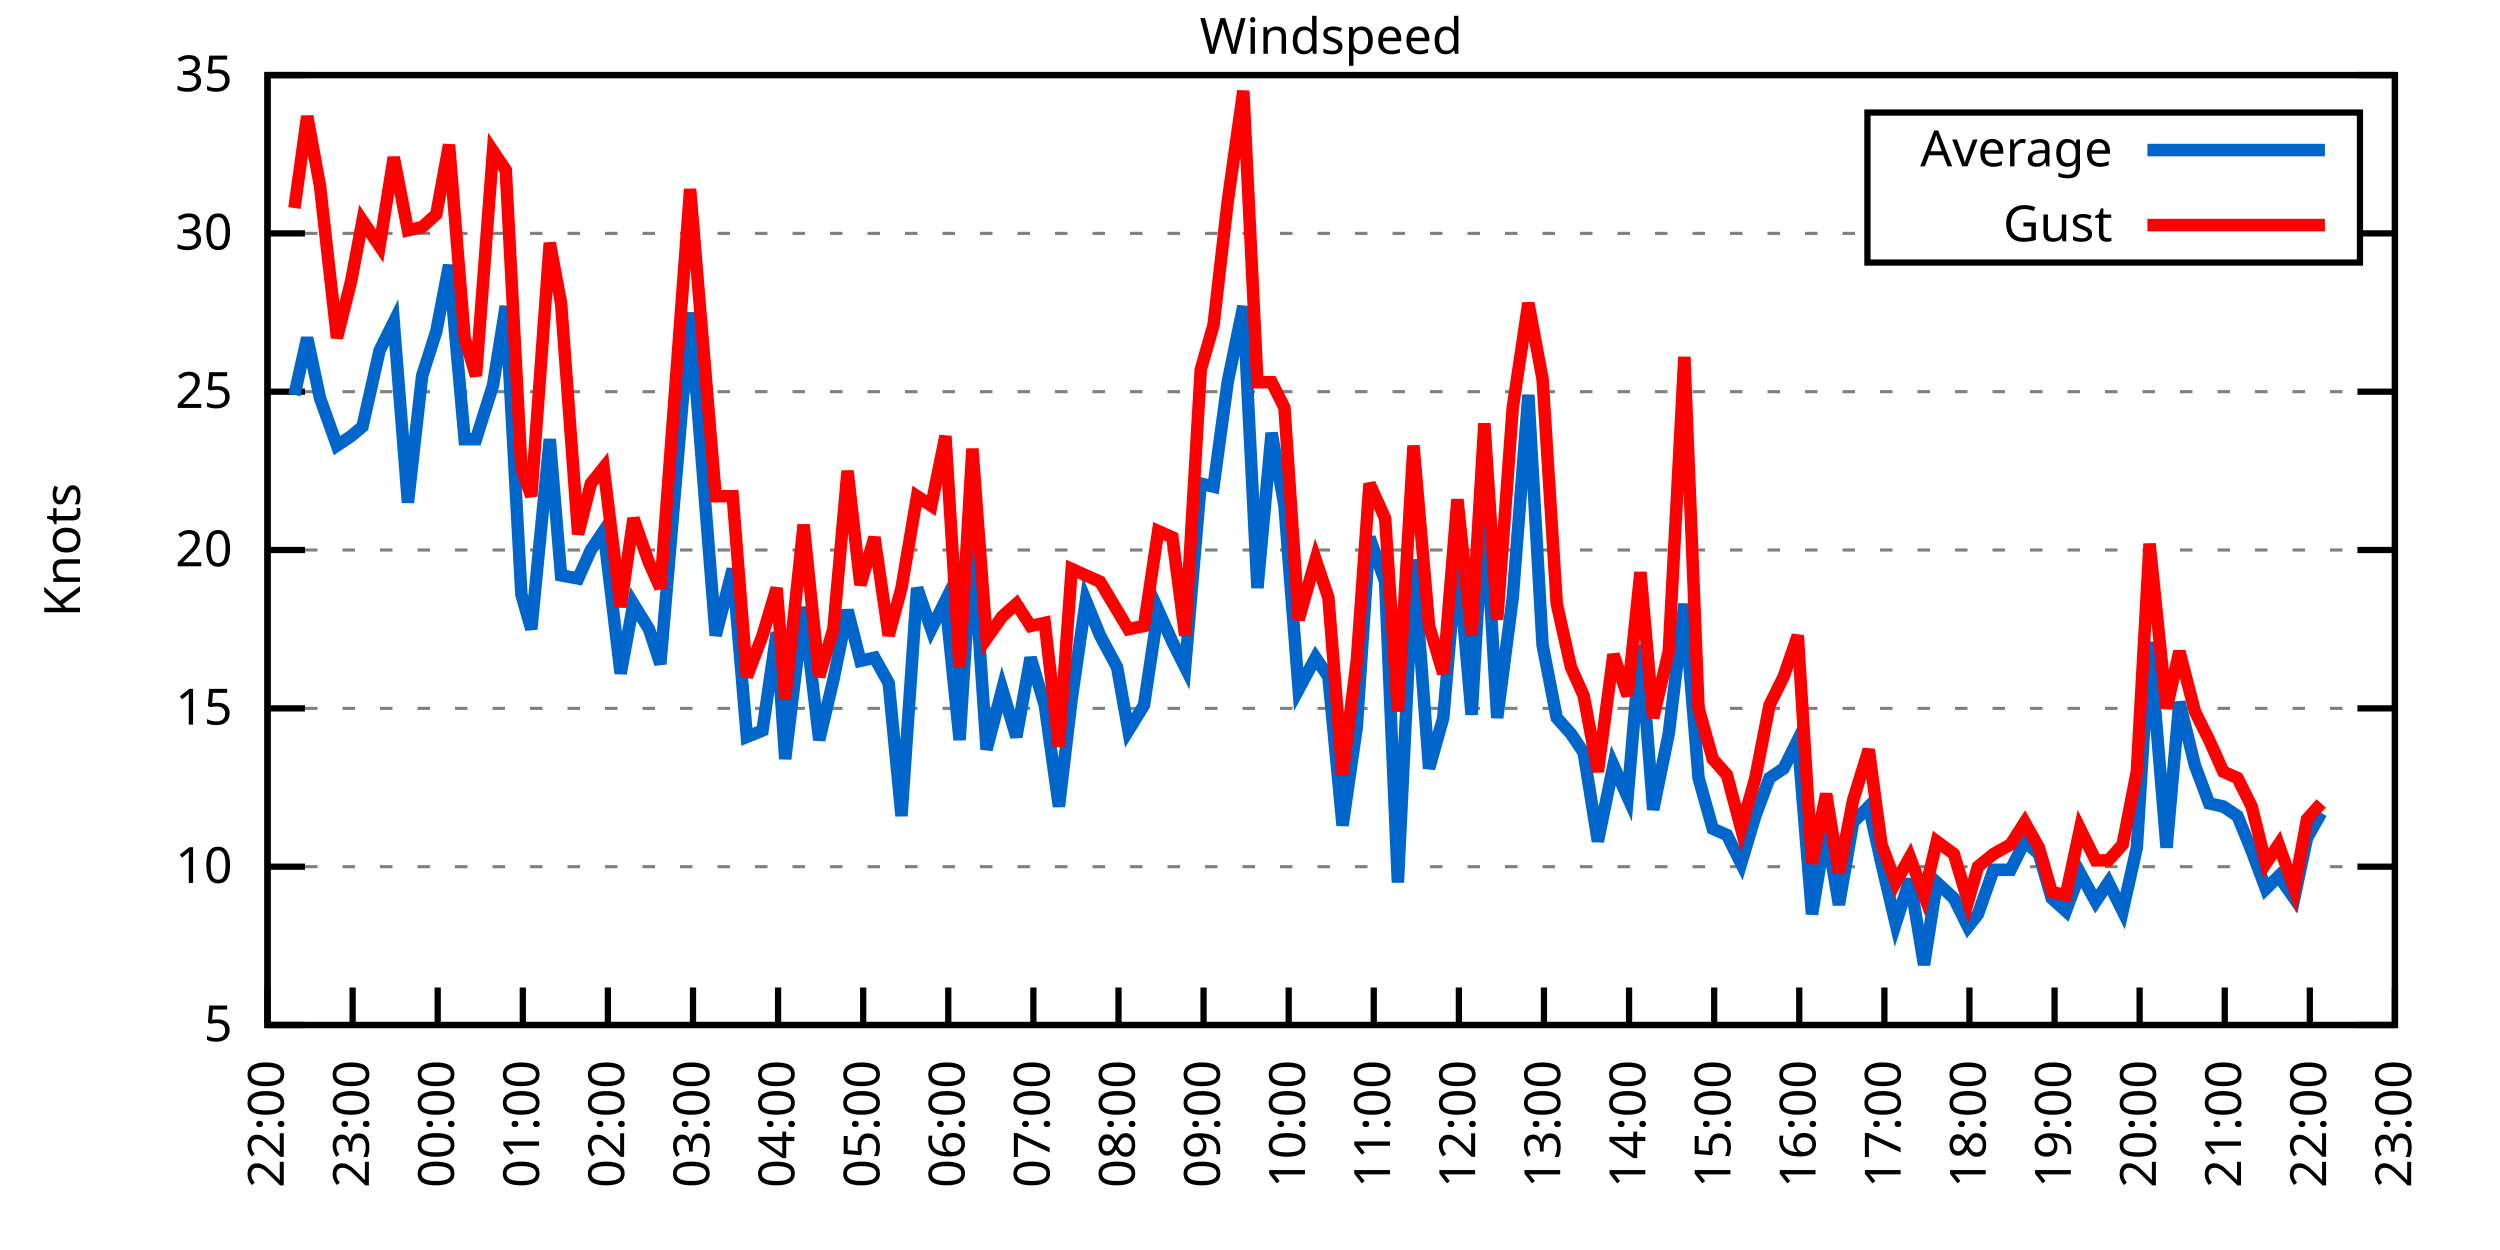
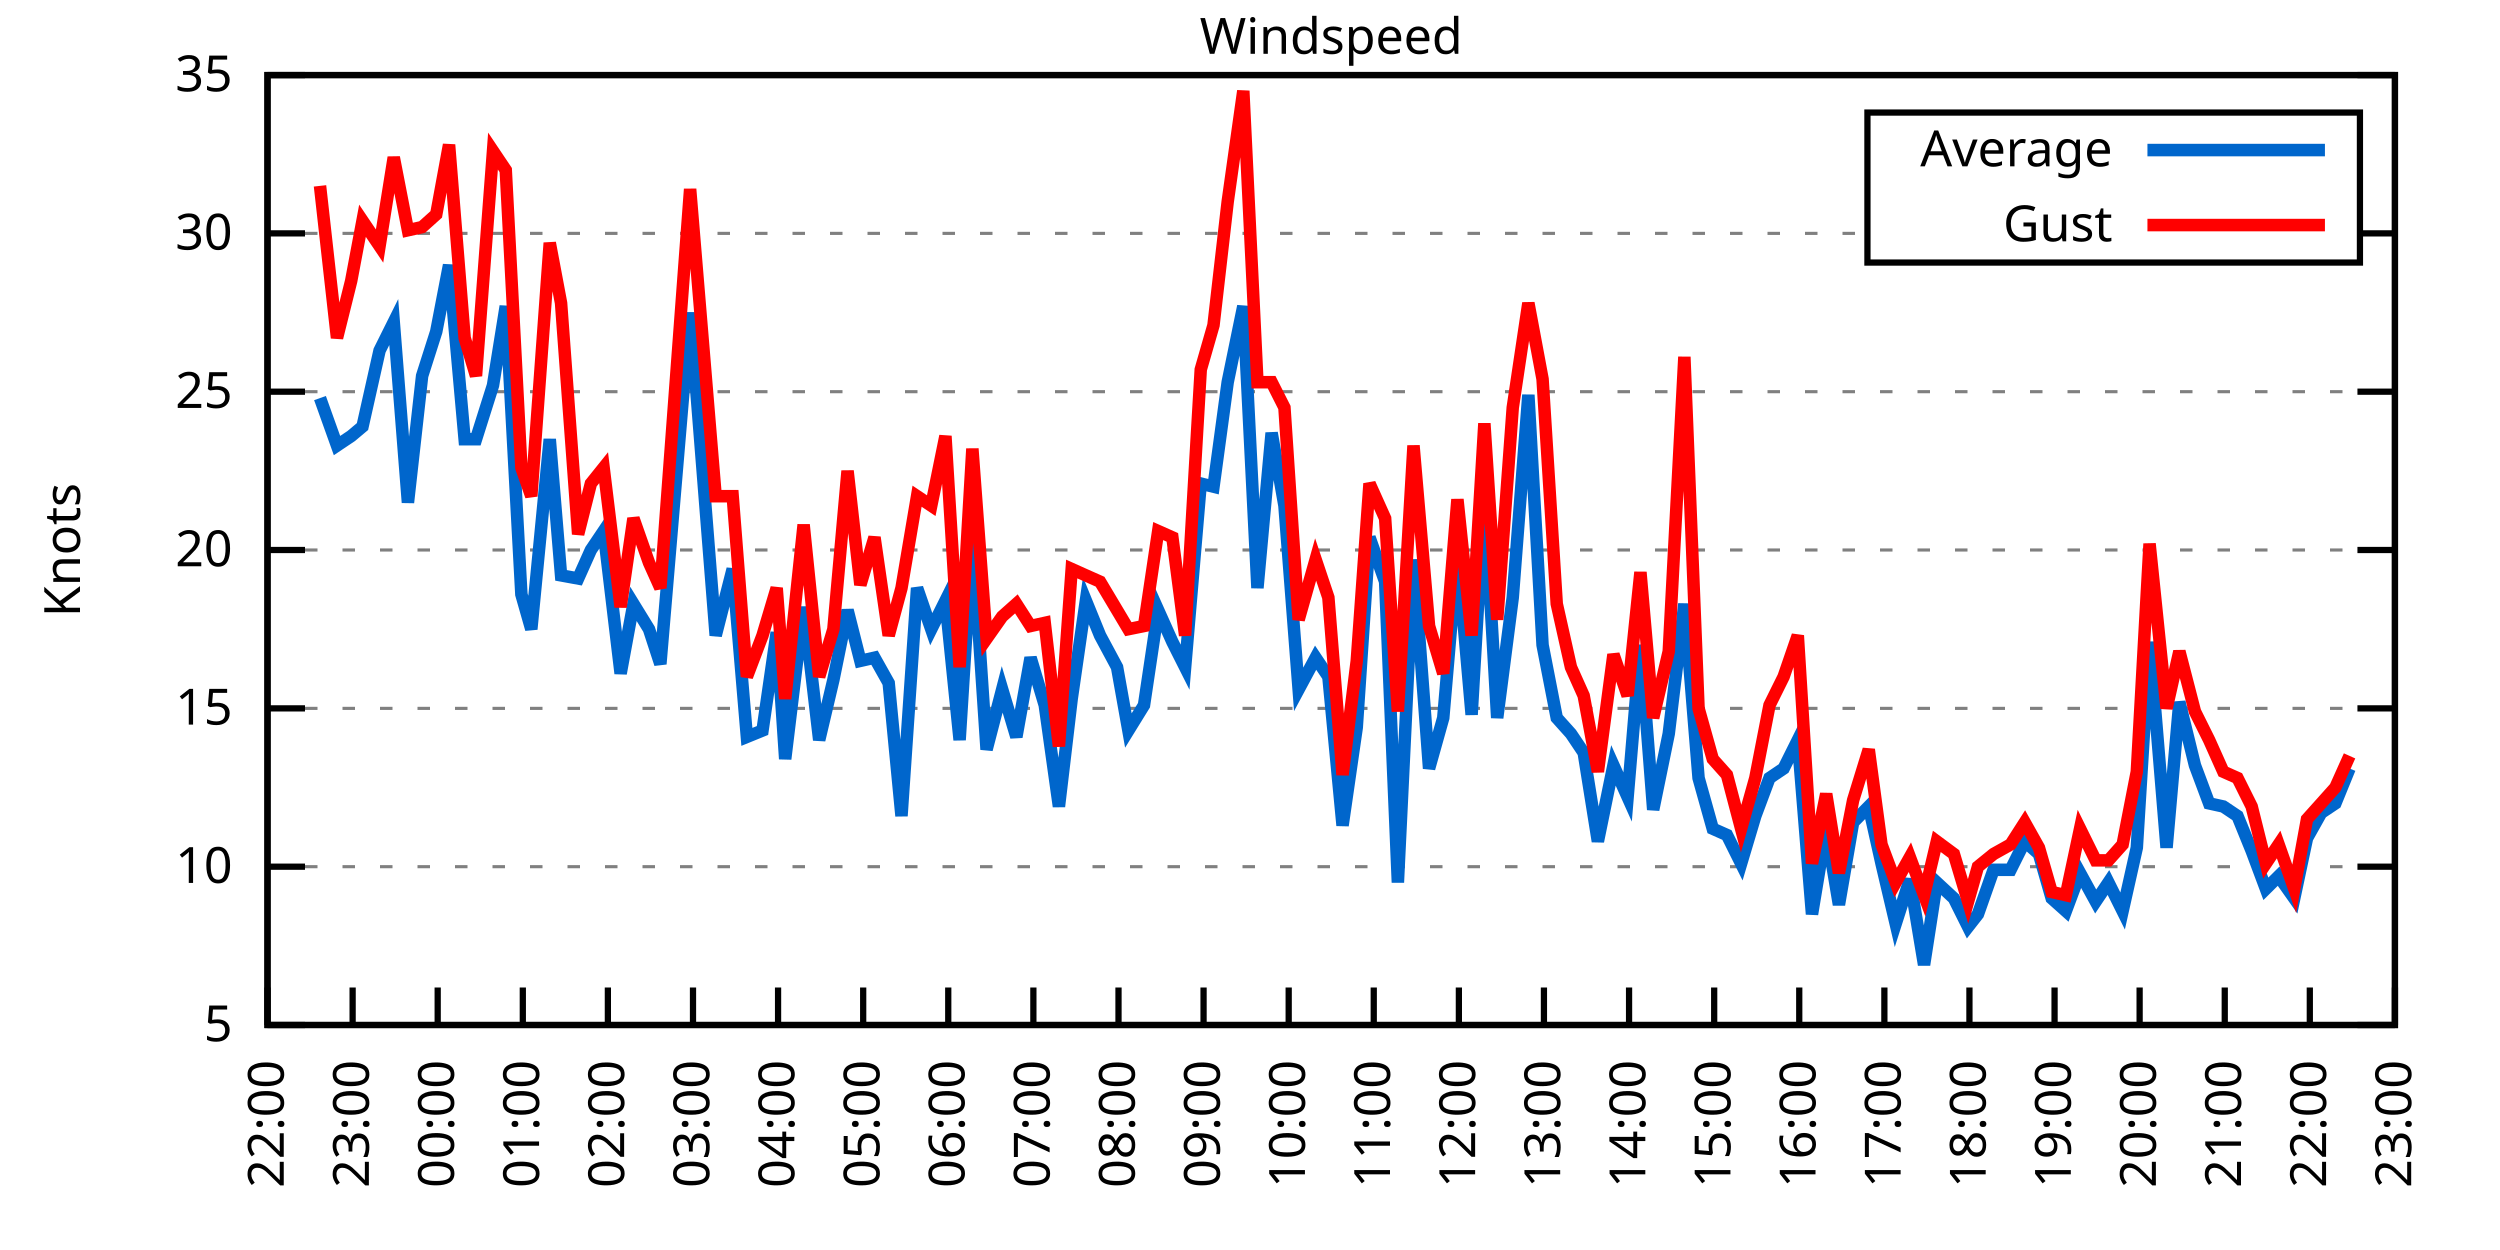
<svg xmlns="http://www.w3.org/2000/svg" xmlns:xlink="http://www.w3.org/1999/xlink" width="400" height="200" viewBox="0 0 400 200">
  <g id="gnuplot_canvas">
    <rect x="0" y="0" width="400" height="200" fill="none" />
    <defs>
      <circle id="gpDot" r="0.5" stroke-width="0.5" stroke="currentColor" />
      <path id="gpPt0" stroke-width="0.333" stroke="currentColor" d="M-1,0 h2 M0,-1 v2" />
      <path id="gpPt1" stroke-width="0.333" stroke="currentColor" d="M-1,-1 L1,1 M1,-1 L-1,1" />
      <path id="gpPt2" stroke-width="0.333" stroke="currentColor" d="M-1,0 L1,0 M0,-1 L0,1 M-1,-1 L1,1 M-1,1 L1,-1" />
      <rect id="gpPt3" stroke-width="0.333" stroke="currentColor" x="-1" y="-1" width="2" height="2" />
      <rect id="gpPt4" stroke-width="0.333" stroke="currentColor" fill="currentColor" x="-1" y="-1" width="2" height="2" />
      <circle id="gpPt5" stroke-width="0.333" stroke="currentColor" cx="0" cy="0" r="1" />
      <use xlink:href="#gpPt5" id="gpPt6" fill="currentColor" stroke="none" />
      <path id="gpPt7" stroke-width="0.333" stroke="currentColor" d="M0,-1.33 L-1.33,0.67 L1.33,0.67 z" />
      <use xlink:href="#gpPt7" id="gpPt8" fill="currentColor" stroke="none" />
      <use xlink:href="#gpPt7" id="gpPt9" stroke="currentColor" transform="rotate(180)" />
      <use xlink:href="#gpPt9" id="gpPt10" fill="currentColor" stroke="none" />
      <use xlink:href="#gpPt3" id="gpPt11" stroke="currentColor" transform="rotate(45)" />
      <use xlink:href="#gpPt11" id="gpPt12" fill="currentColor" stroke="none" />
      <path id="gpPt13" stroke-width="0.333" stroke="currentColor" d="M0,1.330 L1.265,0.411 L0.782,-1.067 L-0.782,-1.076 L-1.265,0.411 z" />
      <use xlink:href="#gpPt13" id="gpPt14" fill="currentColor" stroke="none" />
      <filter id="textbox" filterUnits="objectBoundingBox" x="0" y="0" height="1" width="1">
        <feFlood flood-color="white" flood-opacity="1" result="bgnd" />
        <feComposite in="SourceGraphic" in2="bgnd" operator="atop" />
      </filter>
      <filter id="greybox" filterUnits="objectBoundingBox" x="0" y="0" height="1" width="1">
        <feFlood flood-color="lightgrey" flood-opacity="1" result="grey" />
        <feComposite in="SourceGraphic" in2="grey" operator="atop" />
      </filter>
    </defs>
    <g fill="none" color="white" stroke="currentColor" stroke-width="1.00" stroke-linecap="butt" stroke-linejoin="miter">
</g>
    <g fill="none" color="black" stroke="currentColor" stroke-width="1.00" stroke-linecap="butt" stroke-linejoin="miter">
      <g stroke="none" shape-rendering="crispEdges">
        <polygon fill="rgb(255, 255, 255)" points="42.80,164.00 383.18,164.00 383.18,12.02 42.80,12.02 " />
      </g>
    </g>
    <g fill="none" color="black" stroke="currentColor" stroke-width="1.00" stroke-linecap="butt" stroke-linejoin="miter">
</g>
    <g fill="none" color="black" stroke="black" stroke-width="0.50" stroke-linecap="butt" stroke-linejoin="miter">
</g>
    <g fill="none" color="gray" stroke="currentColor" stroke-width="0.50" stroke-linecap="butt" stroke-linejoin="miter">
      <path stroke="gray" stroke-dasharray="2,4" class="gridline" d="M42.80,164.00 L383.19,164.00  " />
    </g>
    <g fill="none" color="gray" stroke="gray" stroke-width="1.00" stroke-linecap="butt" stroke-linejoin="miter">
</g>
    <g fill="none" color="black" stroke="currentColor" stroke-width="1.00" stroke-linecap="butt" stroke-linejoin="miter">
      <path stroke="black" d="M42.80,164.00 L48.80,164.00 M383.19,164.00 L377.19,164.00  " />
      <g transform="translate(37.20,166.60)" stroke="none" fill="black" font-family="Sans" font-size="8.00" text-anchor="end">
        <text>
          <tspan font-family="Sans"> 5</tspan>
        </text>
      </g>
    </g>
    <g fill="none" color="black" stroke="currentColor" stroke-width="1.00" stroke-linecap="butt" stroke-linejoin="miter">
</g>
    <g fill="none" color="black" stroke="black" stroke-width="0.50" stroke-linecap="butt" stroke-linejoin="miter">
</g>
    <g fill="none" color="gray" stroke="currentColor" stroke-width="0.50" stroke-linecap="butt" stroke-linejoin="miter">
      <path stroke="gray" stroke-dasharray="2,4" class="gridline" d="M42.80,138.67 L383.19,138.67  " />
    </g>
    <g fill="none" color="gray" stroke="gray" stroke-width="1.00" stroke-linecap="butt" stroke-linejoin="miter">
</g>
    <g fill="none" color="black" stroke="currentColor" stroke-width="1.00" stroke-linecap="butt" stroke-linejoin="miter">
      <path stroke="black" d="M42.80,138.67 L48.80,138.67 M383.19,138.67 L377.19,138.67  " />
      <g transform="translate(37.20,141.27)" stroke="none" fill="black" font-family="Sans" font-size="8.00" text-anchor="end">
        <text>
          <tspan font-family="Sans"> 10</tspan>
        </text>
      </g>
    </g>
    <g fill="none" color="black" stroke="currentColor" stroke-width="1.00" stroke-linecap="butt" stroke-linejoin="miter">
</g>
    <g fill="none" color="black" stroke="black" stroke-width="0.50" stroke-linecap="butt" stroke-linejoin="miter">
</g>
    <g fill="none" color="gray" stroke="currentColor" stroke-width="0.50" stroke-linecap="butt" stroke-linejoin="miter">
      <path stroke="gray" stroke-dasharray="2,4" class="gridline" d="M42.80,113.34 L383.19,113.34  " />
    </g>
    <g fill="none" color="gray" stroke="gray" stroke-width="1.00" stroke-linecap="butt" stroke-linejoin="miter">
</g>
    <g fill="none" color="black" stroke="currentColor" stroke-width="1.00" stroke-linecap="butt" stroke-linejoin="miter">
      <path stroke="black" d="M42.80,113.34 L48.80,113.34 M383.19,113.34 L377.19,113.34  " />
      <g transform="translate(37.20,115.94)" stroke="none" fill="black" font-family="Sans" font-size="8.00" text-anchor="end">
        <text>
          <tspan font-family="Sans"> 15</tspan>
        </text>
      </g>
    </g>
    <g fill="none" color="black" stroke="currentColor" stroke-width="1.00" stroke-linecap="butt" stroke-linejoin="miter">
</g>
    <g fill="none" color="black" stroke="black" stroke-width="0.50" stroke-linecap="butt" stroke-linejoin="miter">
</g>
    <g fill="none" color="gray" stroke="currentColor" stroke-width="0.50" stroke-linecap="butt" stroke-linejoin="miter">
      <path stroke="gray" stroke-dasharray="2,4" class="gridline" d="M42.80,88.00 L383.19,88.00  " />
    </g>
    <g fill="none" color="gray" stroke="gray" stroke-width="1.00" stroke-linecap="butt" stroke-linejoin="miter">
</g>
    <g fill="none" color="black" stroke="currentColor" stroke-width="1.00" stroke-linecap="butt" stroke-linejoin="miter">
      <path stroke="black" d="M42.80,88.00 L48.80,88.00 M383.19,88.00 L377.19,88.00  " />
      <g transform="translate(37.20,90.60)" stroke="none" fill="black" font-family="Sans" font-size="8.00" text-anchor="end">
        <text>
          <tspan font-family="Sans"> 20</tspan>
        </text>
      </g>
    </g>
    <g fill="none" color="black" stroke="currentColor" stroke-width="1.00" stroke-linecap="butt" stroke-linejoin="miter">
</g>
    <g fill="none" color="black" stroke="black" stroke-width="0.50" stroke-linecap="butt" stroke-linejoin="miter">
</g>
    <g fill="none" color="gray" stroke="currentColor" stroke-width="0.50" stroke-linecap="butt" stroke-linejoin="miter">
      <path stroke="gray" stroke-dasharray="2,4" class="gridline" d="M42.80,62.67 L383.19,62.67  " />
    </g>
    <g fill="none" color="gray" stroke="gray" stroke-width="1.00" stroke-linecap="butt" stroke-linejoin="miter">
</g>
    <g fill="none" color="black" stroke="currentColor" stroke-width="1.00" stroke-linecap="butt" stroke-linejoin="miter">
      <path stroke="black" d="M42.80,62.67 L48.80,62.67 M383.19,62.67 L377.19,62.67  " />
      <g transform="translate(37.20,65.27)" stroke="none" fill="black" font-family="Sans" font-size="8.00" text-anchor="end">
        <text>
          <tspan font-family="Sans"> 25</tspan>
        </text>
      </g>
    </g>
    <g fill="none" color="black" stroke="currentColor" stroke-width="1.00" stroke-linecap="butt" stroke-linejoin="miter">
</g>
    <g fill="none" color="black" stroke="black" stroke-width="0.50" stroke-linecap="butt" stroke-linejoin="miter">
</g>
    <g fill="none" color="gray" stroke="currentColor" stroke-width="0.50" stroke-linecap="butt" stroke-linejoin="miter">
      <path stroke="gray" stroke-dasharray="2,4" class="gridline" d="M42.80,37.34 L298.79,37.34 M377.59,37.34 L383.19,37.34  " />
    </g>
    <g fill="none" color="gray" stroke="gray" stroke-width="1.00" stroke-linecap="butt" stroke-linejoin="miter">
</g>
    <g fill="none" color="black" stroke="currentColor" stroke-width="1.00" stroke-linecap="butt" stroke-linejoin="miter">
      <path stroke="black" d="M42.80,37.34 L48.80,37.34 M383.19,37.34 L377.19,37.34  " />
      <g transform="translate(37.20,39.94)" stroke="none" fill="black" font-family="Sans" font-size="8.00" text-anchor="end">
        <text>
          <tspan font-family="Sans"> 30</tspan>
        </text>
      </g>
    </g>
    <g fill="none" color="black" stroke="currentColor" stroke-width="1.00" stroke-linecap="butt" stroke-linejoin="miter">
</g>
    <g fill="none" color="black" stroke="black" stroke-width="0.50" stroke-linecap="butt" stroke-linejoin="miter">
</g>
    <g fill="none" color="gray" stroke="currentColor" stroke-width="0.50" stroke-linecap="butt" stroke-linejoin="miter">
      <path stroke="gray" stroke-dasharray="2,4" class="gridline" d="M42.80,12.01 L383.19,12.01  " />
    </g>
    <g fill="none" color="gray" stroke="gray" stroke-width="1.00" stroke-linecap="butt" stroke-linejoin="miter">
</g>
    <g fill="none" color="black" stroke="currentColor" stroke-width="1.00" stroke-linecap="butt" stroke-linejoin="miter">
      <path stroke="black" d="M42.80,12.01 L48.80,12.01 M383.19,12.01 L377.19,12.01  " />
      <g transform="translate(37.20,14.61)" stroke="none" fill="black" font-family="Sans" font-size="8.00" text-anchor="end">
        <text>
          <tspan font-family="Sans"> 35</tspan>
        </text>
      </g>
    </g>
    <g fill="none" color="black" stroke="currentColor" stroke-width="1.00" stroke-linecap="butt" stroke-linejoin="miter">
      <path stroke="black" d="M42.80,164.00 L42.80,158.00  " />
      <g transform="translate(45.40,169.60) rotate(270.00)" stroke="none" fill="black" font-family="Sans" font-size="8.00" text-anchor="end">
        <text>
          <tspan font-family="Sans">22:00</tspan>
        </text>
      </g>
    </g>
    <g fill="none" color="black" stroke="currentColor" stroke-width="1.00" stroke-linecap="butt" stroke-linejoin="miter">
      <path stroke="black" d="M56.42,164.00 L56.42,158.00  " />
      <g transform="translate(59.02,169.60) rotate(270.00)" stroke="none" fill="black" font-family="Sans" font-size="8.00" text-anchor="end">
        <text>
          <tspan font-family="Sans">23:00</tspan>
        </text>
      </g>
    </g>
    <g fill="none" color="black" stroke="currentColor" stroke-width="1.00" stroke-linecap="butt" stroke-linejoin="miter">
      <path stroke="black" d="M70.03,164.00 L70.03,158.00  " />
      <g transform="translate(72.63,169.60) rotate(270.00)" stroke="none" fill="black" font-family="Sans" font-size="8.00" text-anchor="end">
        <text>
          <tspan font-family="Sans">00:00</tspan>
        </text>
      </g>
    </g>
    <g fill="none" color="black" stroke="currentColor" stroke-width="1.00" stroke-linecap="butt" stroke-linejoin="miter">
      <path stroke="black" d="M83.65,164.00 L83.65,158.00  " />
      <g transform="translate(86.25,169.60) rotate(270.00)" stroke="none" fill="black" font-family="Sans" font-size="8.00" text-anchor="end">
        <text>
          <tspan font-family="Sans">01:00</tspan>
        </text>
      </g>
    </g>
    <g fill="none" color="black" stroke="currentColor" stroke-width="1.00" stroke-linecap="butt" stroke-linejoin="miter">
      <path stroke="black" d="M97.26,164.00 L97.26,158.00  " />
      <g transform="translate(99.86,169.60) rotate(270.00)" stroke="none" fill="black" font-family="Sans" font-size="8.00" text-anchor="end">
        <text>
          <tspan font-family="Sans">02:00</tspan>
        </text>
      </g>
    </g>
    <g fill="none" color="black" stroke="currentColor" stroke-width="1.00" stroke-linecap="butt" stroke-linejoin="miter">
      <path stroke="black" d="M110.88,164.00 L110.88,158.00  " />
      <g transform="translate(113.48,169.60) rotate(270.00)" stroke="none" fill="black" font-family="Sans" font-size="8.00" text-anchor="end">
        <text>
          <tspan font-family="Sans">03:00</tspan>
        </text>
      </g>
    </g>
    <g fill="none" color="black" stroke="currentColor" stroke-width="1.00" stroke-linecap="butt" stroke-linejoin="miter">
      <path stroke="black" d="M124.49,164.00 L124.49,158.00  " />
      <g transform="translate(127.09,169.60) rotate(270.00)" stroke="none" fill="black" font-family="Sans" font-size="8.00" text-anchor="end">
        <text>
          <tspan font-family="Sans">04:00</tspan>
        </text>
      </g>
    </g>
    <g fill="none" color="black" stroke="currentColor" stroke-width="1.00" stroke-linecap="butt" stroke-linejoin="miter">
      <path stroke="black" d="M138.11,164.00 L138.11,158.00  " />
      <g transform="translate(140.71,169.60) rotate(270.00)" stroke="none" fill="black" font-family="Sans" font-size="8.00" text-anchor="end">
        <text>
          <tspan font-family="Sans">05:00</tspan>
        </text>
      </g>
    </g>
    <g fill="none" color="black" stroke="currentColor" stroke-width="1.00" stroke-linecap="butt" stroke-linejoin="miter">
      <path stroke="black" d="M151.72,164.00 L151.72,158.00  " />
      <g transform="translate(154.32,169.60) rotate(270.00)" stroke="none" fill="black" font-family="Sans" font-size="8.00" text-anchor="end">
        <text>
          <tspan font-family="Sans">06:00</tspan>
        </text>
      </g>
    </g>
    <g fill="none" color="black" stroke="currentColor" stroke-width="1.00" stroke-linecap="butt" stroke-linejoin="miter">
      <path stroke="black" d="M165.34,164.00 L165.34,158.00  " />
      <g transform="translate(167.94,169.60) rotate(270.00)" stroke="none" fill="black" font-family="Sans" font-size="8.00" text-anchor="end">
        <text>
          <tspan font-family="Sans">07:00</tspan>
        </text>
      </g>
    </g>
    <g fill="none" color="black" stroke="currentColor" stroke-width="1.00" stroke-linecap="butt" stroke-linejoin="miter">
      <path stroke="black" d="M178.96,164.00 L178.96,158.00  " />
      <g transform="translate(181.56,169.60) rotate(270.00)" stroke="none" fill="black" font-family="Sans" font-size="8.00" text-anchor="end">
        <text>
          <tspan font-family="Sans">08:00</tspan>
        </text>
      </g>
    </g>
    <g fill="none" color="black" stroke="currentColor" stroke-width="1.00" stroke-linecap="butt" stroke-linejoin="miter">
      <path stroke="black" d="M192.57,164.00 L192.57,158.00  " />
      <g transform="translate(195.17,169.60) rotate(270.00)" stroke="none" fill="black" font-family="Sans" font-size="8.00" text-anchor="end">
        <text>
          <tspan font-family="Sans">09:00</tspan>
        </text>
      </g>
    </g>
    <g fill="none" color="black" stroke="currentColor" stroke-width="1.00" stroke-linecap="butt" stroke-linejoin="miter">
      <path stroke="black" d="M206.19,164.00 L206.19,158.00  " />
      <g transform="translate(208.79,169.60) rotate(270.00)" stroke="none" fill="black" font-family="Sans" font-size="8.00" text-anchor="end">
        <text>
          <tspan font-family="Sans">10:00</tspan>
        </text>
      </g>
    </g>
    <g fill="none" color="black" stroke="currentColor" stroke-width="1.00" stroke-linecap="butt" stroke-linejoin="miter">
      <path stroke="black" d="M219.80,164.00 L219.80,158.00  " />
      <g transform="translate(222.40,169.60) rotate(270.00)" stroke="none" fill="black" font-family="Sans" font-size="8.00" text-anchor="end">
        <text>
          <tspan font-family="Sans">11:00</tspan>
        </text>
      </g>
    </g>
    <g fill="none" color="black" stroke="currentColor" stroke-width="1.00" stroke-linecap="butt" stroke-linejoin="miter">
      <path stroke="black" d="M233.42,164.00 L233.42,158.00  " />
      <g transform="translate(236.02,169.60) rotate(270.00)" stroke="none" fill="black" font-family="Sans" font-size="8.00" text-anchor="end">
        <text>
          <tspan font-family="Sans">12:00</tspan>
        </text>
      </g>
    </g>
    <g fill="none" color="black" stroke="currentColor" stroke-width="1.00" stroke-linecap="butt" stroke-linejoin="miter">
      <path stroke="black" d="M247.03,164.00 L247.03,158.00  " />
      <g transform="translate(249.63,169.60) rotate(270.00)" stroke="none" fill="black" font-family="Sans" font-size="8.00" text-anchor="end">
        <text>
          <tspan font-family="Sans">13:00</tspan>
        </text>
      </g>
    </g>
    <g fill="none" color="black" stroke="currentColor" stroke-width="1.00" stroke-linecap="butt" stroke-linejoin="miter">
      <path stroke="black" d="M260.65,164.00 L260.65,158.00  " />
      <g transform="translate(263.25,169.60) rotate(270.00)" stroke="none" fill="black" font-family="Sans" font-size="8.00" text-anchor="end">
        <text>
          <tspan font-family="Sans">14:00</tspan>
        </text>
      </g>
    </g>
    <g fill="none" color="black" stroke="currentColor" stroke-width="1.00" stroke-linecap="butt" stroke-linejoin="miter">
      <path stroke="black" d="M274.27,164.00 L274.27,158.00  " />
      <g transform="translate(276.87,169.60) rotate(270.00)" stroke="none" fill="black" font-family="Sans" font-size="8.00" text-anchor="end">
        <text>
          <tspan font-family="Sans">15:00</tspan>
        </text>
      </g>
    </g>
    <g fill="none" color="black" stroke="currentColor" stroke-width="1.00" stroke-linecap="butt" stroke-linejoin="miter">
      <path stroke="black" d="M287.88,164.00 L287.88,158.00  " />
      <g transform="translate(290.48,169.60) rotate(270.00)" stroke="none" fill="black" font-family="Sans" font-size="8.00" text-anchor="end">
        <text>
          <tspan font-family="Sans">16:00</tspan>
        </text>
      </g>
    </g>
    <g fill="none" color="black" stroke="currentColor" stroke-width="1.00" stroke-linecap="butt" stroke-linejoin="miter">
      <path stroke="black" d="M301.50,164.00 L301.50,158.00  " />
      <g transform="translate(304.10,169.60) rotate(270.00)" stroke="none" fill="black" font-family="Sans" font-size="8.00" text-anchor="end">
        <text>
          <tspan font-family="Sans">17:00</tspan>
        </text>
      </g>
    </g>
    <g fill="none" color="black" stroke="currentColor" stroke-width="1.00" stroke-linecap="butt" stroke-linejoin="miter">
      <path stroke="black" d="M315.11,164.00 L315.11,158.00  " />
      <g transform="translate(317.71,169.60) rotate(270.00)" stroke="none" fill="black" font-family="Sans" font-size="8.00" text-anchor="end">
        <text>
          <tspan font-family="Sans">18:00</tspan>
        </text>
      </g>
    </g>
    <g fill="none" color="black" stroke="currentColor" stroke-width="1.00" stroke-linecap="butt" stroke-linejoin="miter">
      <path stroke="black" d="M328.73,164.00 L328.73,158.00  " />
      <g transform="translate(331.33,169.60) rotate(270.00)" stroke="none" fill="black" font-family="Sans" font-size="8.00" text-anchor="end">
        <text>
          <tspan font-family="Sans">19:00</tspan>
        </text>
      </g>
    </g>
    <g fill="none" color="black" stroke="currentColor" stroke-width="1.00" stroke-linecap="butt" stroke-linejoin="miter">
      <path stroke="black" d="M342.34,164.00 L342.34,158.00  " />
      <g transform="translate(344.94,169.60) rotate(270.00)" stroke="none" fill="black" font-family="Sans" font-size="8.00" text-anchor="end">
        <text>
          <tspan font-family="Sans">20:00</tspan>
        </text>
      </g>
    </g>
    <g fill="none" color="black" stroke="currentColor" stroke-width="1.00" stroke-linecap="butt" stroke-linejoin="miter">
      <path stroke="black" d="M355.96,164.00 L355.96,158.00  " />
      <g transform="translate(358.56,169.60) rotate(270.00)" stroke="none" fill="black" font-family="Sans" font-size="8.00" text-anchor="end">
        <text>
          <tspan font-family="Sans">21:00</tspan>
        </text>
      </g>
    </g>
    <g fill="none" color="black" stroke="currentColor" stroke-width="1.00" stroke-linecap="butt" stroke-linejoin="miter">
      <path stroke="black" d="M369.57,164.00 L369.57,158.00  " />
      <g transform="translate(372.17,169.60) rotate(270.00)" stroke="none" fill="black" font-family="Sans" font-size="8.00" text-anchor="end">
        <text>
          <tspan font-family="Sans">22:00</tspan>
        </text>
      </g>
    </g>
    <g fill="none" color="black" stroke="currentColor" stroke-width="1.00" stroke-linecap="butt" stroke-linejoin="miter">
      <path stroke="black" d="M383.19,164.00 L383.19,158.00  " />
      <g transform="translate(385.79,169.60) rotate(270.00)" stroke="none" fill="black" font-family="Sans" font-size="8.00" text-anchor="end">
        <text>
          <tspan font-family="Sans">23:00</tspan>
        </text>
      </g>
    </g>
    <g fill="none" color="black" stroke="currentColor" stroke-width="1.00" stroke-linecap="butt" stroke-linejoin="miter">
</g>
    <g fill="none" color="black" stroke="currentColor" stroke-width="1.00" stroke-linecap="butt" stroke-linejoin="miter">
      <path stroke="black" d="M42.80,12.01 L42.80,164.00 L383.19,164.00 L383.19,12.01 L42.80,12.01 Z  " />
    </g>
    <g fill="none" color="black" stroke="currentColor" stroke-width="1.00" stroke-linecap="butt" stroke-linejoin="miter">
</g>
    <g fill="none" color="black" stroke="currentColor" stroke-width="1.00" stroke-linecap="butt" stroke-linejoin="miter">
      <path stroke="black" d="M298.79,42.01 L298.79,18.01 L377.59,18.01 L377.59,42.01 L298.79,42.01 Z  " />
    </g>
    <g id="Windspeed_plot_1">
      <g fill="none" color="white" stroke="black" stroke-width="2.00" stroke-linecap="butt" stroke-linejoin="miter">
</g>
      <g fill="none" color="black" stroke="currentColor" stroke-width="2.00" stroke-linecap="butt" stroke-linejoin="miter">
        <g transform="translate(337.99,26.61)" stroke="none" fill="black" font-family="Sans" font-size="8.00" text-anchor="end">
          <text>
            <tspan font-family="Sans">Average</tspan>
          </text>
        </g>
      </g>
      <g fill="none" color="black" stroke="currentColor" stroke-width="2.00" stroke-linecap="butt" stroke-linejoin="miter">
-         <path stroke="rgb(  0, 102, 204)" d="M343.59,24.01 L371.99,24.01 M47.11,63.18 L49.15,54.06 L51.20,63.69 L53.92,71.29 L56.19,69.77 L58.00,68.25   L60.73,56.09 L63.00,51.53 L65.27,80.41 L67.54,60.14 L69.80,53.05 L71.85,42.41 L74.34,70.27 L76.16,70.27   L78.88,61.66 L80.92,48.99 L83.42,95.10 L85.01,100.67 L87.96,70.27 L89.77,92.06 L92.50,92.56 L94.54,88.00   L96.58,84.97 L99.30,107.76 L101.35,96.62 L103.84,100.67 L105.66,106.24 L110.42,50.01 L114.51,101.68 L117.23,91.04   L119.50,117.90 L122.00,116.88 L124.27,101.18 L125.63,121.44 L128.58,97.12 L131.07,118.40 L133.34,108.78 L135.61,97.63   L137.66,105.74 L139.92,105.23 L142.19,109.28 L144.24,130.56 L146.73,94.08 L149.00,100.67 L151.27,96.11 L153.54,118.40   L155.58,85.98 L157.85,119.92 L160.35,110.30 L162.62,117.90 L164.89,105.23 L167.16,112.83 L169.43,129.04 L171.47,111.82   L173.74,96.11 L176.01,101.68 L178.73,106.75 L180.54,116.88 L183.04,112.83 L185.31,97.63 L187.58,102.70 L189.62,106.75   L192.12,77.37 L194.16,77.87 L196.43,61.15 L198.93,48.99 L201.19,94.08 L203.46,69.26 L205.51,80.91 L207.78,110.30   L210.50,105.23 L212.54,108.27 L214.81,132.08 L217.08,116.38 L219.12,85.98 L221.62,93.07 L223.66,141.20 L226.16,89.52   L228.65,122.96 L230.92,114.86 L233.19,88.51 L235.46,114.35 L237.50,79.39 L239.55,114.86 L242.04,95.60 L244.54,63.18   L246.81,103.20 L249.08,114.86 L251.35,117.39 L253.39,120.43 L255.66,134.62 L258.15,122.46 L260.42,127.52 L262.47,103.20   L264.51,129.55 L267.00,117.39 L269.50,96.62 L271.77,124.48 L274.04,132.59 L276.31,133.60 L278.58,138.16 L280.85,130.56   L283.12,124.48 L285.38,122.96 L287.65,118.40 L289.92,146.27 L292.19,132.59 L294.23,144.75 L296.50,131.58 L299.00,129.04   L301.04,138.16 L303.31,147.79 L305.58,140.69 L307.85,154.37 L309.89,141.20 L312.62,143.73 L314.89,148.29 L316.47,146.27   L318.97,139.17 L321.69,139.17 L323.96,134.62 L326.23,136.64 L328.27,143.73 L330.54,145.76 L332.81,139.68 L335.31,144.24   L337.35,141.20 L339.62,145.76 L341.89,135.63 L343.93,102.70 L346.65,135.63 L348.70,112.32 L351.19,122.46 L353.46,128.54   L355.73,129.04 L358.00,130.56 L360.27,136.14 L362.54,142.21 L364.58,140.19 L367.08,143.73 L369.12,134.11 L371.39,130.06    " />
+         <path stroke="rgb(  0, 102, 204)" d="M343.59,24.01 L371.99,24.01 M51.20,63.69 L53.92,71.29 L56.19,69.77 L58.00,68.25 L60.73,56.09 L63.00,51.53   L65.27,80.41 L67.54,60.14 L69.80,53.05 L71.85,42.41 L74.34,70.27 L76.16,70.27 L78.88,61.66 L80.92,48.99   L83.42,95.10 L85.01,100.67 L87.96,70.27 L89.77,92.06 L92.50,92.56 L94.54,88.00 L96.58,84.97 L99.30,107.76   L101.35,96.62 L103.84,100.67 L105.66,106.24 L110.42,50.01 L114.51,101.68 L117.23,91.04 L119.50,117.90 L122.00,116.88   L124.27,101.18 L125.63,121.44 L128.58,97.12 L131.07,118.40 L133.34,108.78 L135.61,97.63 L137.66,105.74 L139.92,105.23   L142.19,109.28 L144.24,130.56 L146.73,94.08 L149.00,100.67 L151.27,96.11 L153.54,118.40 L155.58,85.98 L157.85,119.92   L160.35,110.30 L162.62,117.90 L164.89,105.23 L167.16,112.83 L169.43,129.04 L171.47,111.82 L173.74,96.11 L176.01,101.68   L178.73,106.75 L180.54,116.88 L183.04,112.83 L185.31,97.63 L187.58,102.70 L189.62,106.75 L192.12,77.37 L194.16,77.87   L196.43,61.15 L198.93,48.99 L201.19,94.08 L203.46,69.26 L205.51,80.91 L207.78,110.30 L210.50,105.23 L212.54,108.27   L214.81,132.08 L217.08,116.38 L219.12,85.98 L221.62,93.07 L223.66,141.20 L226.16,89.52 L228.65,122.96 L230.92,114.86   L233.19,88.51 L235.46,114.35 L237.50,79.39 L239.55,114.86 L242.04,95.60 L244.54,63.18 L246.81,103.20 L249.08,114.86   L251.35,117.39 L253.39,120.43 L255.66,134.62 L258.15,122.46 L260.42,127.52 L262.47,103.20 L264.51,129.55 L267.00,117.39   L269.50,96.62 L271.77,124.48 L274.04,132.59 L276.31,133.60 L278.58,138.16 L280.85,130.56 L283.12,124.48 L285.38,122.96   L287.65,118.40 L289.92,146.27 L292.19,132.59 L294.23,144.75 L296.50,131.58 L299.00,129.04 L301.04,138.16 L303.31,147.79   L305.58,140.69 L307.85,154.37 L309.89,141.20 L312.62,143.73 L314.89,148.29 L316.47,146.27 L318.97,139.17 L321.69,139.17   L323.96,134.62 L326.23,136.64 L328.27,143.73 L330.54,145.76 L332.81,139.68 L335.31,144.24 L337.35,141.20 L339.62,145.76   L341.89,135.63 L343.93,102.70 L346.65,135.63 L348.70,112.32 L351.19,122.46 L353.46,128.54 L355.73,129.04 L358.00,130.56   L360.27,136.14 L362.54,142.21 L364.58,140.19 L367.08,143.73 L369.12,134.11 L371.39,130.06 L373.66,128.54 L375.93,122.96    " />
      </g>
    </g>
    <g id="Windspeed_plot_2">
      <g fill="none" color="black" stroke="currentColor" stroke-width="2.00" stroke-linecap="butt" stroke-linejoin="miter">
        <g transform="translate(337.99,38.61)" stroke="none" fill="black" font-family="Sans" font-size="8.00" text-anchor="end">
          <text>
            <tspan font-family="Sans">Gust</tspan>
          </text>
        </g>
      </g>
      <g fill="none" color="black" stroke="currentColor" stroke-width="2.00" stroke-linecap="butt" stroke-linejoin="miter">
-         <path stroke="rgb(255,   0,   0)" d="M343.59,36.01 L371.99,36.01 M47.11,33.29 L49.15,18.60 L51.20,29.74 L53.92,54.06 L56.19,44.94 L58.00,35.32   L60.73,39.37 L63.00,25.18 L65.27,36.84 L67.54,36.33 L69.80,34.30 L71.85,23.16 L74.34,54.06 L76.16,60.14   L78.88,24.17 L80.92,27.21 L83.42,74.83 L85.01,79.39 L87.96,38.86 L89.77,48.49 L92.50,85.47 L94.54,77.37   L96.58,74.83 L99.30,97.12 L101.35,82.94 L103.84,90.03 L105.66,94.08 L110.42,30.25 L114.51,79.39 L117.23,79.39   L119.50,108.27 L122.00,101.68 L124.27,94.08 L125.63,111.82 L128.58,83.95 L131.07,108.27 L133.34,100.67 L135.61,75.34   L137.66,93.58 L139.92,85.98 L142.19,101.68 L144.24,94.08 L146.73,79.39 L149.00,80.91 L151.27,69.77 L153.54,106.75   L155.58,71.79 L157.85,102.19 L160.35,98.64 L162.62,96.62 L164.89,100.16 L167.16,99.66 L169.43,119.42 L171.47,91.04   L173.74,92.06 L176.01,93.07 L178.73,97.63 L180.54,100.67 L183.04,100.16 L185.31,84.97 L187.58,85.98 L189.62,101.68   L192.12,59.13 L194.16,52.03 L196.43,32.28 L198.93,14.54 L201.19,61.15 L203.46,61.15 L205.51,65.21 L207.78,99.15   L210.50,89.52 L212.54,95.60 L214.81,123.98 L217.08,105.74 L219.12,77.37 L221.62,82.94 L223.66,113.84 L226.16,71.29   L228.65,100.16 L230.92,107.76 L233.19,79.90 L235.46,101.68 L237.50,67.74 L239.55,99.15 L242.04,65.21 L244.54,48.49   L246.81,60.65 L249.08,96.62 L251.35,106.75 L253.39,111.31 L255.66,123.47 L258.15,104.72 L260.42,111.31 L262.47,91.55   L264.51,114.86 L267.00,104.22 L269.50,57.10 L271.77,113.34 L274.04,121.44 L276.31,123.98 L278.58,132.59 L280.85,124.48   L283.12,112.83 L285.38,108.27 L287.65,101.68 L289.92,138.16 L292.19,127.02 L294.23,139.68 L296.50,128.03 L299.00,119.92   L301.04,135.12 L303.31,141.20 L305.58,137.15 L307.85,143.23 L309.89,134.62 L312.62,136.64 L314.89,144.24 L316.47,138.67   L318.97,136.64 L321.69,135.12 L323.96,131.58 L326.23,135.63 L328.27,142.72 L330.54,143.23 L332.81,132.59 L335.31,137.66   L337.35,137.66 L339.62,135.12 L341.89,123.47 L343.93,86.99 L346.65,113.34 L348.70,104.22 L351.19,113.84 L353.46,118.40   L355.73,123.47 L358.00,124.48 L360.27,129.04 L362.54,138.16 L364.58,135.12 L367.08,142.21 L369.12,131.07 L371.39,128.54    " />
+         <path stroke="rgb(255,   0,   0)" d="M343.59,36.01 L371.99,36.01 M51.20,29.74 L53.92,54.06 L56.19,44.94 L58.00,35.32 L60.73,39.37 L63.00,25.18   L65.27,36.84 L67.54,36.33 L69.80,34.30 L71.85,23.16 L74.34,54.06 L76.16,60.14 L78.88,24.17 L80.92,27.21   L83.42,74.83 L85.01,79.39 L87.96,38.86 L89.77,48.49 L92.50,85.47 L94.54,77.37 L96.58,74.83 L99.30,97.12   L101.35,82.94 L103.84,90.03 L105.66,94.08 L110.42,30.25 L114.51,79.39 L117.23,79.39 L119.50,108.27 L122.00,101.68   L124.27,94.08 L125.63,111.82 L128.58,83.95 L131.07,108.27 L133.34,100.67 L135.61,75.34 L137.66,93.58 L139.92,85.98   L142.19,101.68 L144.24,94.08 L146.73,79.39 L149.00,80.91 L151.27,69.77 L153.54,106.75 L155.58,71.79 L157.85,102.19   L160.35,98.64 L162.62,96.62 L164.89,100.16 L167.16,99.66 L169.43,119.42 L171.47,91.04 L173.74,92.06 L176.01,93.07   L178.73,97.63 L180.54,100.67 L183.04,100.16 L185.31,84.97 L187.58,85.98 L189.62,101.68 L192.12,59.13 L194.16,52.03   L196.43,32.28 L198.93,14.54 L201.19,61.15 L203.46,61.15 L205.51,65.21 L207.78,99.15 L210.50,89.52 L212.54,95.60   L214.81,123.98 L217.08,105.74 L219.12,77.37 L221.62,82.94 L223.66,113.84 L226.16,71.29 L228.65,100.16 L230.92,107.76   L233.19,79.90 L235.46,101.68 L237.50,67.74 L239.55,99.15 L242.04,65.21 L244.54,48.49 L246.81,60.65 L249.08,96.62   L251.35,106.75 L253.39,111.31 L255.66,123.47 L258.15,104.72 L260.42,111.31 L262.47,91.55 L264.51,114.86 L267.00,104.22   L269.50,57.10 L271.77,113.34 L274.04,121.44 L276.31,123.98 L278.58,132.59 L280.85,124.48 L283.12,112.83 L285.38,108.27   L287.65,101.68 L289.92,138.16 L292.19,127.02 L294.23,139.68 L296.50,128.03 L299.00,119.92 L301.04,135.12 L303.31,141.20   L305.58,137.15 L307.85,143.23 L309.89,134.62 L312.62,136.64 L314.89,144.24 L316.47,138.67 L318.97,136.64 L321.69,135.12   L323.96,131.58 L326.23,135.63 L328.27,142.72 L330.54,143.23 L332.81,132.59 L335.31,137.66 L337.35,137.66 L339.62,135.12   L341.89,123.47 L343.93,86.99 L346.65,113.34 L348.70,104.22 L351.19,113.84 L353.46,118.40 L355.73,123.47 L358.00,124.48   L360.27,129.04 L362.54,138.16 L364.58,135.12 L367.08,142.21 L369.12,131.07 L371.39,128.54 L373.66,126.00 L375.93,120.94    " />
      </g>
    </g>
    <g fill="none" color="black" stroke="currentColor" stroke-width="2.00" stroke-linecap="butt" stroke-linejoin="miter">
</g>
    <g fill="none" color="black" stroke="black" stroke-width="1.00" stroke-linecap="butt" stroke-linejoin="miter">
</g>
    <g fill="none" color="black" stroke="currentColor" stroke-width="1.00" stroke-linecap="butt" stroke-linejoin="miter">
      <path stroke="black" d="M42.80,12.01 L42.80,164.00 L383.19,164.00 L383.19,12.01 L42.80,12.01 Z  " />
      <g transform="translate(12.80,88.01) rotate(270.00)" stroke="none" fill="black" font-family="Sans" font-size="8.00" text-anchor="middle">
        <text>
          <tspan font-family="Sans">Knots</tspan>
        </text>
      </g>
    </g>
    <g fill="none" color="black" stroke="currentColor" stroke-width="1.00" stroke-linecap="butt" stroke-linejoin="miter">
</g>
    <g fill="none" color="black" stroke="currentColor" stroke-width="1.00" stroke-linecap="butt" stroke-linejoin="miter">
      <g transform="translate(212.99,8.61)" stroke="none" fill="black" font-family="Sans" font-size="8.00" text-anchor="middle">
        <text>
          <tspan font-family="Sans">Windspeed</tspan>
        </text>
      </g>
    </g>
    <g fill="none" color="black" stroke="currentColor" stroke-width="1.00" stroke-linecap="butt" stroke-linejoin="miter">
</g>
  </g>
</svg>
